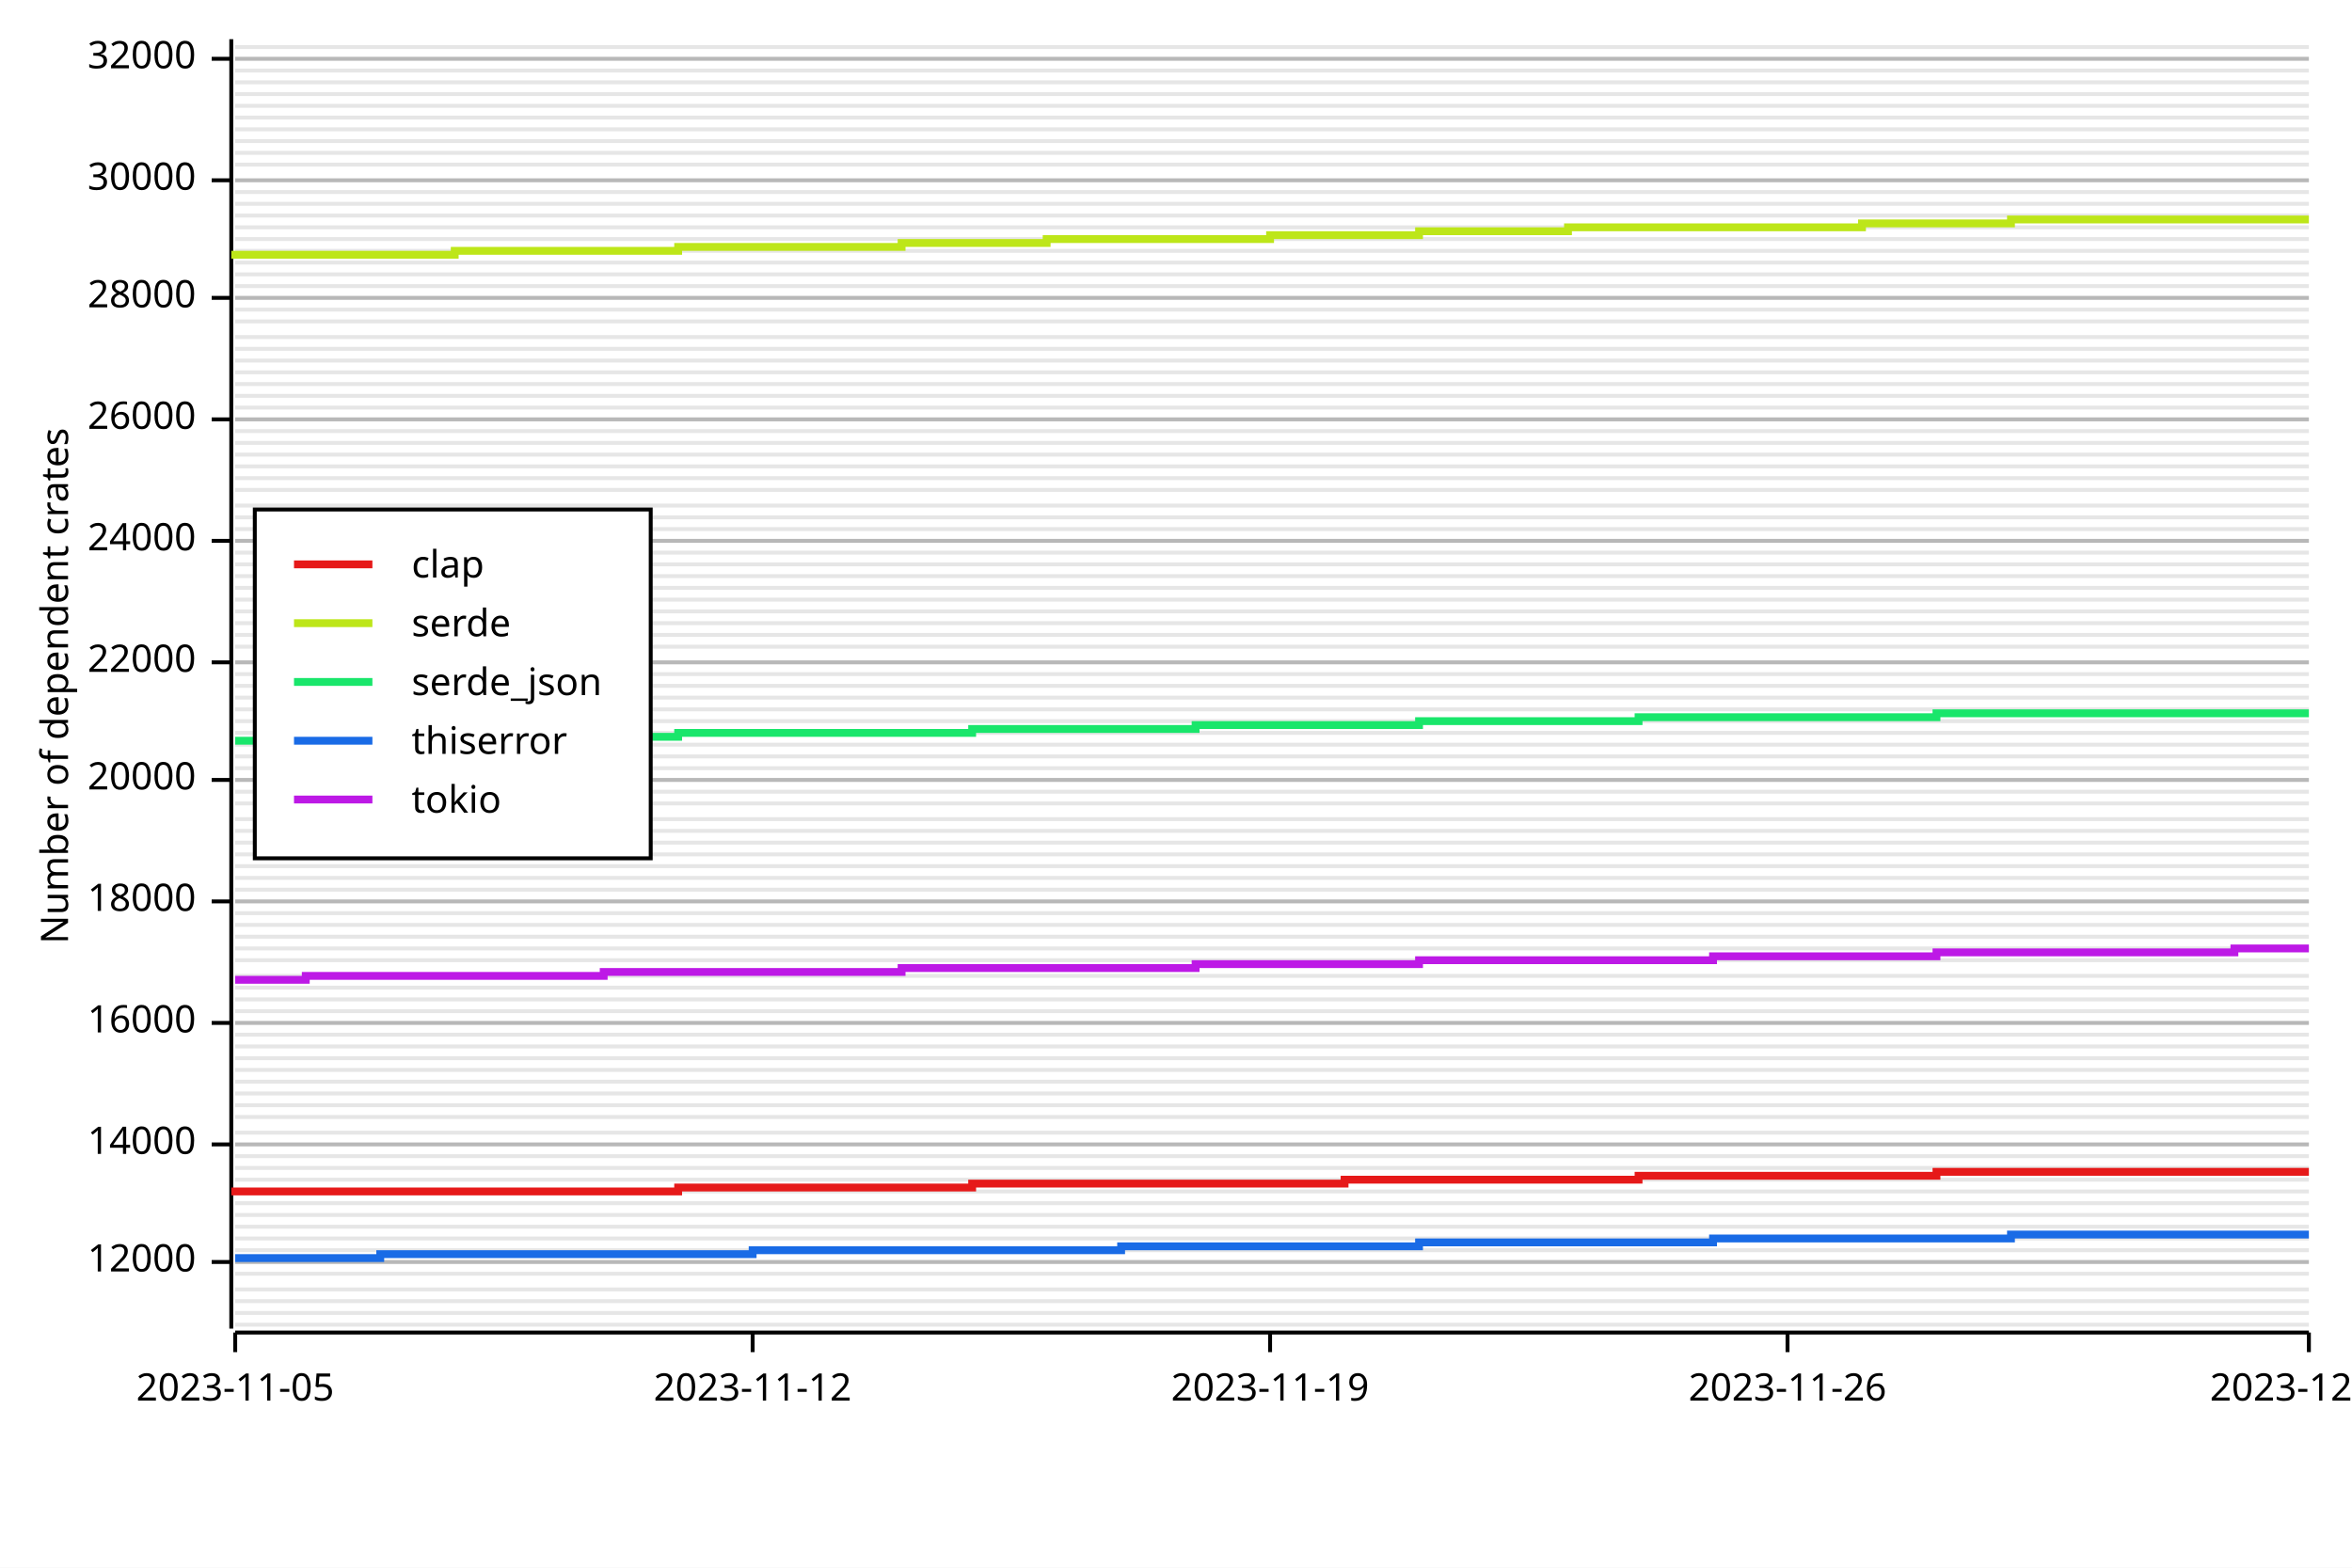
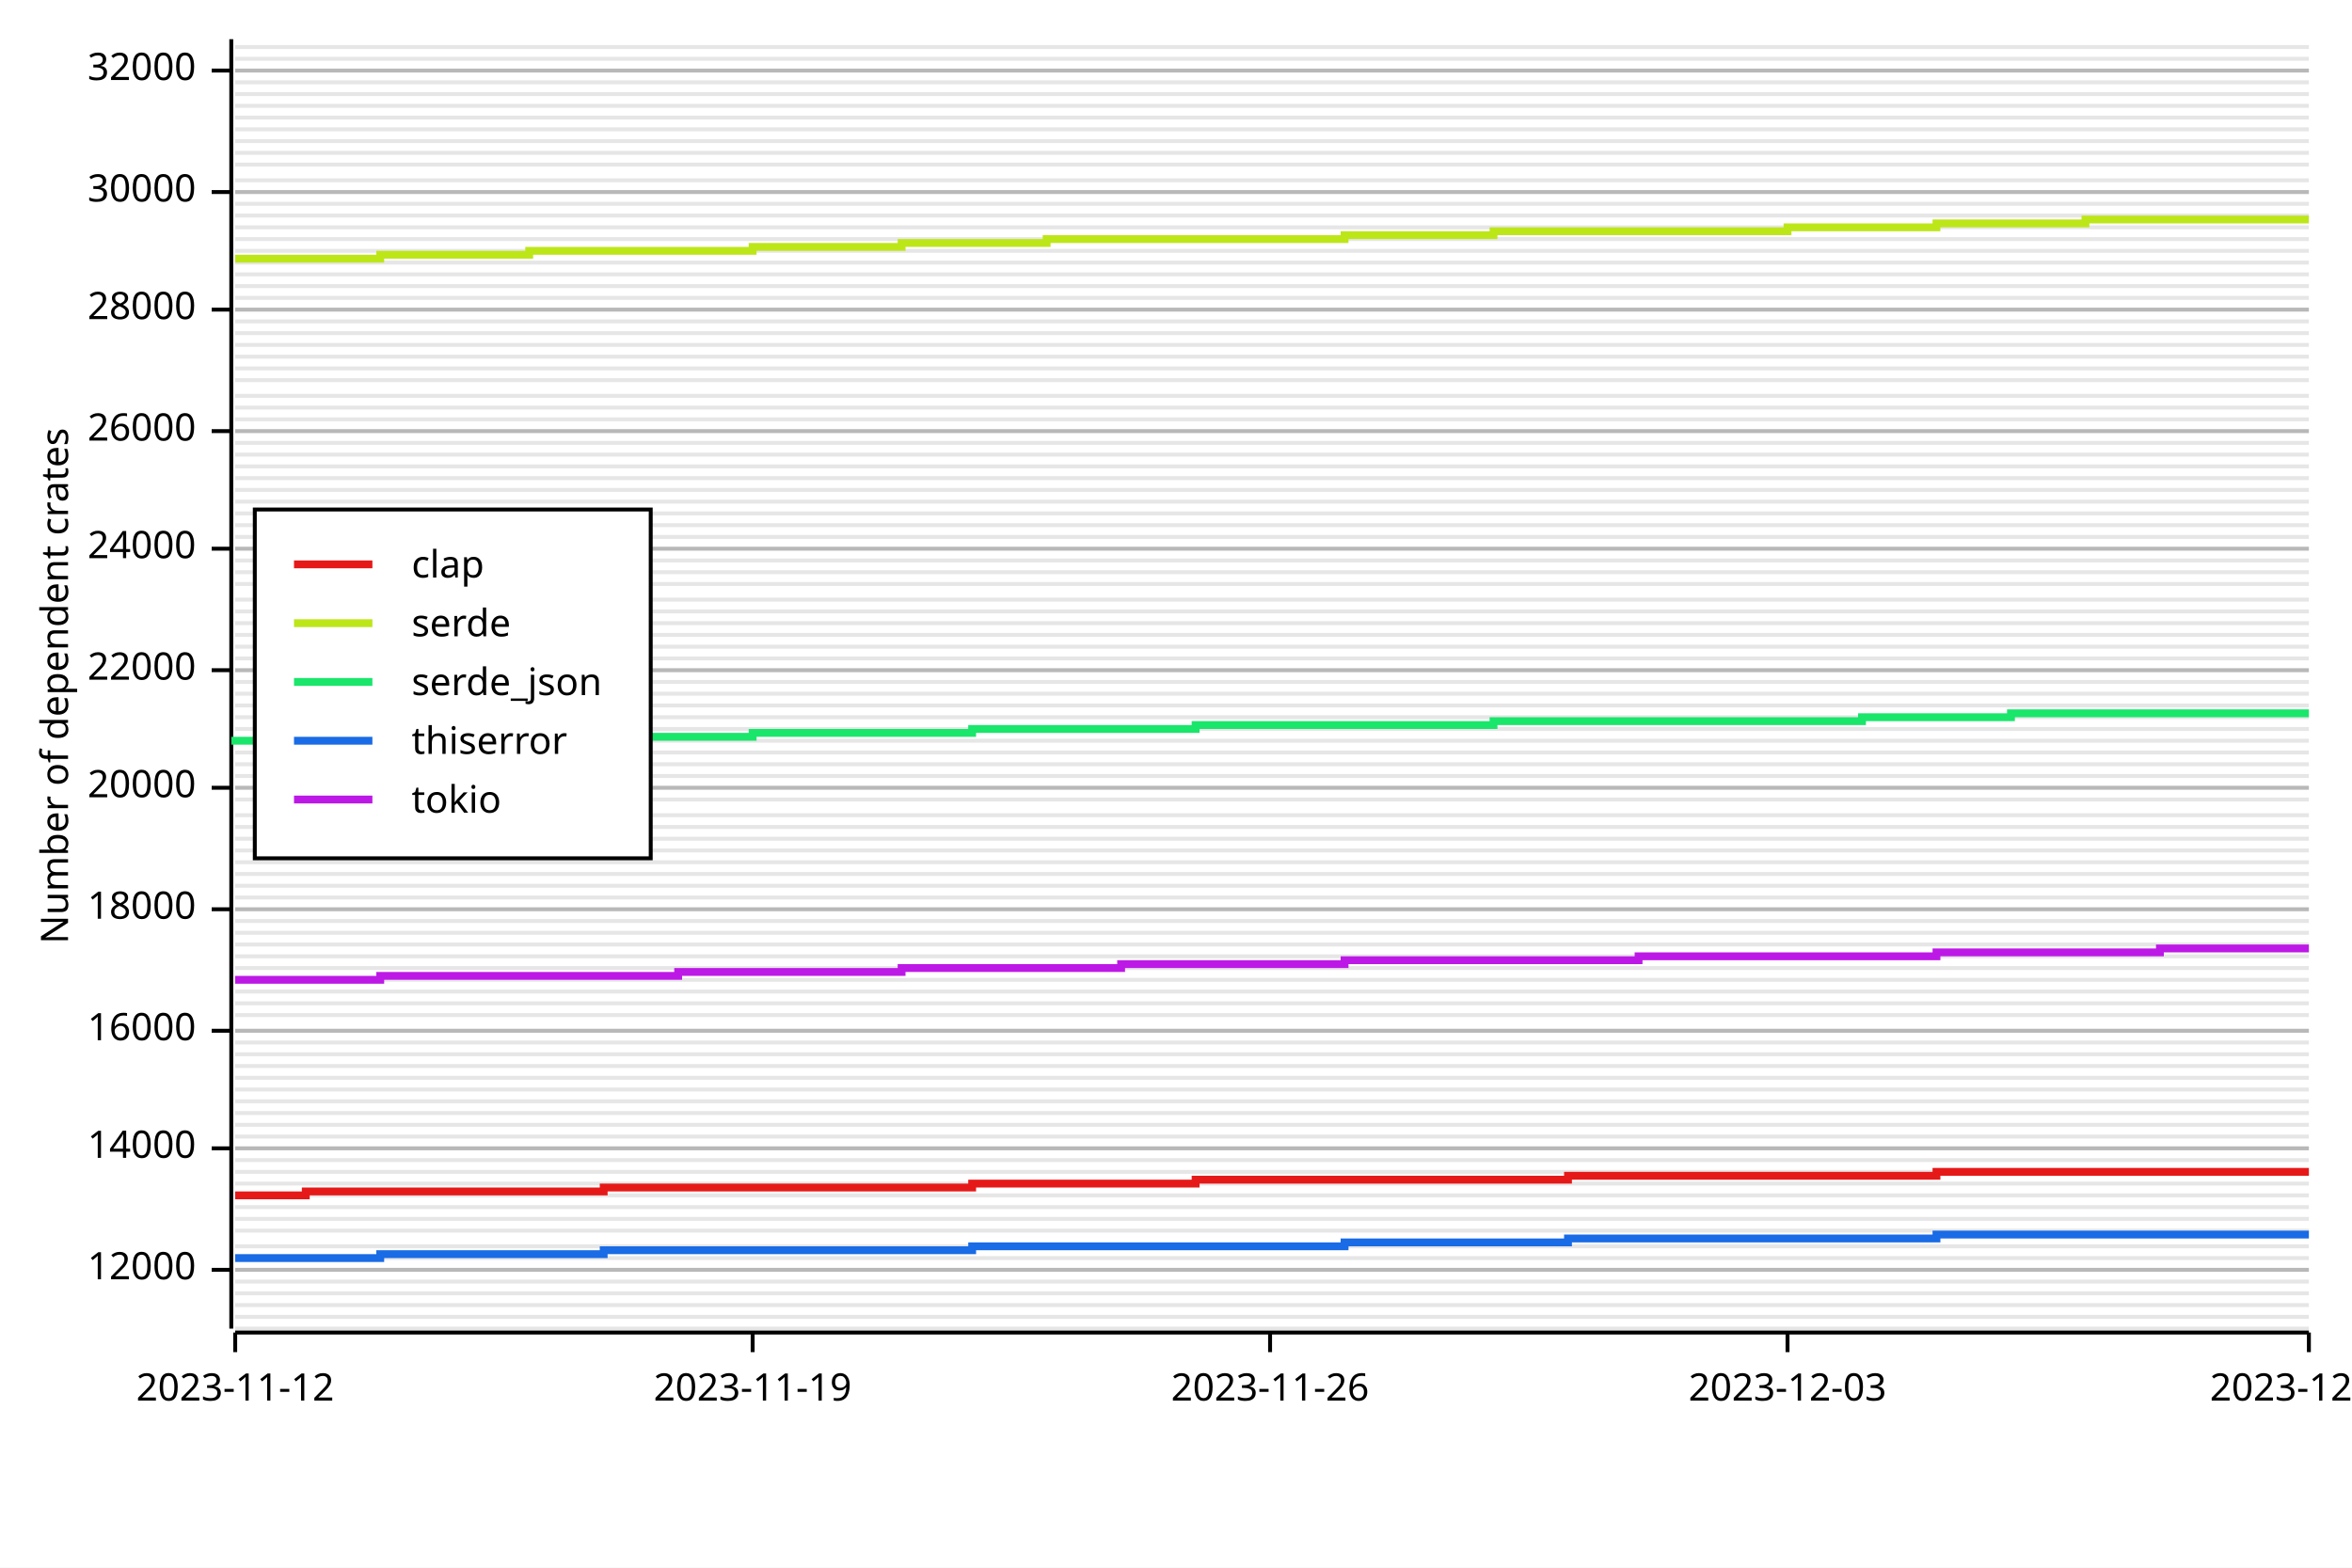
<svg xmlns="http://www.w3.org/2000/svg" width="600" height="400" viewBox="0 0 600 400">
  <rect x="0" y="0" width="600" height="400" opacity="1" fill="#FFFFFF" stroke="none" />
-   <line opacity="0.1" stroke="#000000" stroke-width="1" x1="60" y1="338" x2="589" y2="338" />
-   <line opacity="0.1" stroke="#000000" stroke-width="1" x1="60" y1="335" x2="589" y2="335" />
-   <line opacity="0.1" stroke="#000000" stroke-width="1" x1="60" y1="332" x2="589" y2="332" />
-   <line opacity="0.1" stroke="#000000" stroke-width="1" x1="60" y1="329" x2="589" y2="329" />
-   <line opacity="0.1" stroke="#000000" stroke-width="1" x1="60" y1="325" x2="589" y2="325" />
-   <line opacity="0.1" stroke="#000000" stroke-width="1" x1="60" y1="322" x2="589" y2="322" />
-   <line opacity="0.1" stroke="#000000" stroke-width="1" x1="60" y1="319" x2="589" y2="319" />
-   <line opacity="0.1" stroke="#000000" stroke-width="1" x1="60" y1="316" x2="589" y2="316" />
-   <line opacity="0.1" stroke="#000000" stroke-width="1" x1="60" y1="313" x2="589" y2="313" />
-   <line opacity="0.1" stroke="#000000" stroke-width="1" x1="60" y1="310" x2="589" y2="310" />
-   <line opacity="0.1" stroke="#000000" stroke-width="1" x1="60" y1="307" x2="589" y2="307" />
-   <line opacity="0.1" stroke="#000000" stroke-width="1" x1="60" y1="304" x2="589" y2="304" />
-   <line opacity="0.1" stroke="#000000" stroke-width="1" x1="60" y1="301" x2="589" y2="301" />
-   <line opacity="0.1" stroke="#000000" stroke-width="1" x1="60" y1="298" x2="589" y2="298" />
-   <line opacity="0.1" stroke="#000000" stroke-width="1" x1="60" y1="295" x2="589" y2="295" />
-   <line opacity="0.1" stroke="#000000" stroke-width="1" x1="60" y1="292" x2="589" y2="292" />
-   <line opacity="0.1" stroke="#000000" stroke-width="1" x1="60" y1="289" x2="589" y2="289" />
-   <line opacity="0.1" stroke="#000000" stroke-width="1" x1="60" y1="285" x2="589" y2="285" />
-   <line opacity="0.1" stroke="#000000" stroke-width="1" x1="60" y1="282" x2="589" y2="282" />
-   <line opacity="0.1" stroke="#000000" stroke-width="1" x1="60" y1="279" x2="589" y2="279" />
-   <line opacity="0.1" stroke="#000000" stroke-width="1" x1="60" y1="276" x2="589" y2="276" />
-   <line opacity="0.1" stroke="#000000" stroke-width="1" x1="60" y1="273" x2="589" y2="273" />
-   <line opacity="0.1" stroke="#000000" stroke-width="1" x1="60" y1="270" x2="589" y2="270" />
-   <line opacity="0.1" stroke="#000000" stroke-width="1" x1="60" y1="267" x2="589" y2="267" />
-   <line opacity="0.1" stroke="#000000" stroke-width="1" x1="60" y1="264" x2="589" y2="264" />
-   <line opacity="0.1" stroke="#000000" stroke-width="1" x1="60" y1="261" x2="589" y2="261" />
-   <line opacity="0.1" stroke="#000000" stroke-width="1" x1="60" y1="258" x2="589" y2="258" />
-   <line opacity="0.1" stroke="#000000" stroke-width="1" x1="60" y1="255" x2="589" y2="255" />
-   <line opacity="0.1" stroke="#000000" stroke-width="1" x1="60" y1="252" x2="589" y2="252" />
-   <line opacity="0.1" stroke="#000000" stroke-width="1" x1="60" y1="249" x2="589" y2="249" />
-   <line opacity="0.1" stroke="#000000" stroke-width="1" x1="60" y1="245" x2="589" y2="245" />
-   <line opacity="0.1" stroke="#000000" stroke-width="1" x1="60" y1="242" x2="589" y2="242" />
-   <line opacity="0.1" stroke="#000000" stroke-width="1" x1="60" y1="239" x2="589" y2="239" />
-   <line opacity="0.1" stroke="#000000" stroke-width="1" x1="60" y1="236" x2="589" y2="236" />
-   <line opacity="0.1" stroke="#000000" stroke-width="1" x1="60" y1="233" x2="589" y2="233" />
-   <line opacity="0.1" stroke="#000000" stroke-width="1" x1="60" y1="230" x2="589" y2="230" />
-   <line opacity="0.1" stroke="#000000" stroke-width="1" x1="60" y1="227" x2="589" y2="227" />
-   <line opacity="0.1" stroke="#000000" stroke-width="1" x1="60" y1="224" x2="589" y2="224" />
-   <line opacity="0.1" stroke="#000000" stroke-width="1" x1="60" y1="221" x2="589" y2="221" />
-   <line opacity="0.1" stroke="#000000" stroke-width="1" x1="60" y1="218" x2="589" y2="218" />
-   <line opacity="0.1" stroke="#000000" stroke-width="1" x1="60" y1="215" x2="589" y2="215" />
-   <line opacity="0.1" stroke="#000000" stroke-width="1" x1="60" y1="212" x2="589" y2="212" />
-   <line opacity="0.1" stroke="#000000" stroke-width="1" x1="60" y1="209" x2="589" y2="209" />
-   <line opacity="0.1" stroke="#000000" stroke-width="1" x1="60" y1="205" x2="589" y2="205" />
-   <line opacity="0.1" stroke="#000000" stroke-width="1" x1="60" y1="202" x2="589" y2="202" />
-   <line opacity="0.1" stroke="#000000" stroke-width="1" x1="60" y1="199" x2="589" y2="199" />
-   <line opacity="0.1" stroke="#000000" stroke-width="1" x1="60" y1="196" x2="589" y2="196" />
-   <line opacity="0.1" stroke="#000000" stroke-width="1" x1="60" y1="193" x2="589" y2="193" />
-   <line opacity="0.1" stroke="#000000" stroke-width="1" x1="60" y1="190" x2="589" y2="190" />
-   <line opacity="0.1" stroke="#000000" stroke-width="1" x1="60" y1="187" x2="589" y2="187" />
-   <line opacity="0.1" stroke="#000000" stroke-width="1" x1="60" y1="184" x2="589" y2="184" />
-   <line opacity="0.1" stroke="#000000" stroke-width="1" x1="60" y1="181" x2="589" y2="181" />
-   <line opacity="0.1" stroke="#000000" stroke-width="1" x1="60" y1="178" x2="589" y2="178" />
-   <line opacity="0.1" stroke="#000000" stroke-width="1" x1="60" y1="175" x2="589" y2="175" />
-   <line opacity="0.1" stroke="#000000" stroke-width="1" x1="60" y1="172" x2="589" y2="172" />
-   <line opacity="0.1" stroke="#000000" stroke-width="1" x1="60" y1="169" x2="589" y2="169" />
+   <line opacity="0.1" stroke="#000000" stroke-width="1" x1="60" y1="339" x2="589" y2="339" />
+   <line opacity="0.1" stroke="#000000" stroke-width="1" x1="60" y1="336" x2="589" y2="336" />
+   <line opacity="0.1" stroke="#000000" stroke-width="1" x1="60" y1="333" x2="589" y2="333" />
+   <line opacity="0.1" stroke="#000000" stroke-width="1" x1="60" y1="330" x2="589" y2="330" />
+   <line opacity="0.1" stroke="#000000" stroke-width="1" x1="60" y1="327" x2="589" y2="327" />
+   <line opacity="0.1" stroke="#000000" stroke-width="1" x1="60" y1="324" x2="589" y2="324" />
+   <line opacity="0.1" stroke="#000000" stroke-width="1" x1="60" y1="321" x2="589" y2="321" />
+   <line opacity="0.1" stroke="#000000" stroke-width="1" x1="60" y1="318" x2="589" y2="318" />
+   <line opacity="0.1" stroke="#000000" stroke-width="1" x1="60" y1="314" x2="589" y2="314" />
+   <line opacity="0.1" stroke="#000000" stroke-width="1" x1="60" y1="311" x2="589" y2="311" />
+   <line opacity="0.1" stroke="#000000" stroke-width="1" x1="60" y1="308" x2="589" y2="308" />
+   <line opacity="0.1" stroke="#000000" stroke-width="1" x1="60" y1="305" x2="589" y2="305" />
+   <line opacity="0.1" stroke="#000000" stroke-width="1" x1="60" y1="302" x2="589" y2="302" />
+   <line opacity="0.1" stroke="#000000" stroke-width="1" x1="60" y1="299" x2="589" y2="299" />
+   <line opacity="0.1" stroke="#000000" stroke-width="1" x1="60" y1="296" x2="589" y2="296" />
+   <line opacity="0.1" stroke="#000000" stroke-width="1" x1="60" y1="293" x2="589" y2="293" />
+   <line opacity="0.1" stroke="#000000" stroke-width="1" x1="60" y1="290" x2="589" y2="290" />
+   <line opacity="0.1" stroke="#000000" stroke-width="1" x1="60" y1="287" x2="589" y2="287" />
+   <line opacity="0.1" stroke="#000000" stroke-width="1" x1="60" y1="284" x2="589" y2="284" />
+   <line opacity="0.1" stroke="#000000" stroke-width="1" x1="60" y1="281" x2="589" y2="281" />
+   <line opacity="0.1" stroke="#000000" stroke-width="1" x1="60" y1="278" x2="589" y2="278" />
+   <line opacity="0.1" stroke="#000000" stroke-width="1" x1="60" y1="275" x2="589" y2="275" />
+   <line opacity="0.1" stroke="#000000" stroke-width="1" x1="60" y1="272" x2="589" y2="272" />
+   <line opacity="0.1" stroke="#000000" stroke-width="1" x1="60" y1="269" x2="589" y2="269" />
+   <line opacity="0.1" stroke="#000000" stroke-width="1" x1="60" y1="266" x2="589" y2="266" />
+   <line opacity="0.1" stroke="#000000" stroke-width="1" x1="60" y1="263" x2="589" y2="263" />
+   <line opacity="0.1" stroke="#000000" stroke-width="1" x1="60" y1="259" x2="589" y2="259" />
+   <line opacity="0.1" stroke="#000000" stroke-width="1" x1="60" y1="256" x2="589" y2="256" />
+   <line opacity="0.1" stroke="#000000" stroke-width="1" x1="60" y1="253" x2="589" y2="253" />
+   <line opacity="0.1" stroke="#000000" stroke-width="1" x1="60" y1="250" x2="589" y2="250" />
+   <line opacity="0.1" stroke="#000000" stroke-width="1" x1="60" y1="247" x2="589" y2="247" />
+   <line opacity="0.1" stroke="#000000" stroke-width="1" x1="60" y1="244" x2="589" y2="244" />
+   <line opacity="0.1" stroke="#000000" stroke-width="1" x1="60" y1="241" x2="589" y2="241" />
+   <line opacity="0.1" stroke="#000000" stroke-width="1" x1="60" y1="238" x2="589" y2="238" />
+   <line opacity="0.1" stroke="#000000" stroke-width="1" x1="60" y1="235" x2="589" y2="235" />
+   <line opacity="0.1" stroke="#000000" stroke-width="1" x1="60" y1="232" x2="589" y2="232" />
+   <line opacity="0.1" stroke="#000000" stroke-width="1" x1="60" y1="229" x2="589" y2="229" />
+   <line opacity="0.1" stroke="#000000" stroke-width="1" x1="60" y1="226" x2="589" y2="226" />
+   <line opacity="0.1" stroke="#000000" stroke-width="1" x1="60" y1="223" x2="589" y2="223" />
+   <line opacity="0.1" stroke="#000000" stroke-width="1" x1="60" y1="220" x2="589" y2="220" />
+   <line opacity="0.1" stroke="#000000" stroke-width="1" x1="60" y1="217" x2="589" y2="217" />
+   <line opacity="0.1" stroke="#000000" stroke-width="1" x1="60" y1="214" x2="589" y2="214" />
+   <line opacity="0.1" stroke="#000000" stroke-width="1" x1="60" y1="211" x2="589" y2="211" />
+   <line opacity="0.1" stroke="#000000" stroke-width="1" x1="60" y1="208" x2="589" y2="208" />
+   <line opacity="0.1" stroke="#000000" stroke-width="1" x1="60" y1="204" x2="589" y2="204" />
+   <line opacity="0.1" stroke="#000000" stroke-width="1" x1="60" y1="201" x2="589" y2="201" />
+   <line opacity="0.1" stroke="#000000" stroke-width="1" x1="60" y1="198" x2="589" y2="198" />
+   <line opacity="0.1" stroke="#000000" stroke-width="1" x1="60" y1="195" x2="589" y2="195" />
+   <line opacity="0.1" stroke="#000000" stroke-width="1" x1="60" y1="192" x2="589" y2="192" />
+   <line opacity="0.1" stroke="#000000" stroke-width="1" x1="60" y1="189" x2="589" y2="189" />
+   <line opacity="0.1" stroke="#000000" stroke-width="1" x1="60" y1="186" x2="589" y2="186" />
+   <line opacity="0.1" stroke="#000000" stroke-width="1" x1="60" y1="183" x2="589" y2="183" />
+   <line opacity="0.1" stroke="#000000" stroke-width="1" x1="60" y1="180" x2="589" y2="180" />
+   <line opacity="0.1" stroke="#000000" stroke-width="1" x1="60" y1="177" x2="589" y2="177" />
+   <line opacity="0.1" stroke="#000000" stroke-width="1" x1="60" y1="174" x2="589" y2="174" />
+   <line opacity="0.1" stroke="#000000" stroke-width="1" x1="60" y1="171" x2="589" y2="171" />
+   <line opacity="0.1" stroke="#000000" stroke-width="1" x1="60" y1="168" x2="589" y2="168" />
  <line opacity="0.1" stroke="#000000" stroke-width="1" x1="60" y1="165" x2="589" y2="165" />
  <line opacity="0.1" stroke="#000000" stroke-width="1" x1="60" y1="162" x2="589" y2="162" />
  <line opacity="0.1" stroke="#000000" stroke-width="1" x1="60" y1="159" x2="589" y2="159" />
  <line opacity="0.1" stroke="#000000" stroke-width="1" x1="60" y1="156" x2="589" y2="156" />
  <line opacity="0.1" stroke="#000000" stroke-width="1" x1="60" y1="153" x2="589" y2="153" />
-   <line opacity="0.1" stroke="#000000" stroke-width="1" x1="60" y1="150" x2="589" y2="150" />
-   <line opacity="0.1" stroke="#000000" stroke-width="1" x1="60" y1="147" x2="589" y2="147" />
-   <line opacity="0.1" stroke="#000000" stroke-width="1" x1="60" y1="144" x2="589" y2="144" />
-   <line opacity="0.1" stroke="#000000" stroke-width="1" x1="60" y1="141" x2="589" y2="141" />
-   <line opacity="0.1" stroke="#000000" stroke-width="1" x1="60" y1="138" x2="589" y2="138" />
-   <line opacity="0.1" stroke="#000000" stroke-width="1" x1="60" y1="135" x2="589" y2="135" />
-   <line opacity="0.1" stroke="#000000" stroke-width="1" x1="60" y1="132" x2="589" y2="132" />
-   <line opacity="0.1" stroke="#000000" stroke-width="1" x1="60" y1="129" x2="589" y2="129" />
+   <line opacity="0.1" stroke="#000000" stroke-width="1" x1="60" y1="149" x2="589" y2="149" />
+   <line opacity="0.1" stroke="#000000" stroke-width="1" x1="60" y1="146" x2="589" y2="146" />
+   <line opacity="0.1" stroke="#000000" stroke-width="1" x1="60" y1="143" x2="589" y2="143" />
+   <line opacity="0.1" stroke="#000000" stroke-width="1" x1="60" y1="140" x2="589" y2="140" />
+   <line opacity="0.1" stroke="#000000" stroke-width="1" x1="60" y1="137" x2="589" y2="137" />
+   <line opacity="0.1" stroke="#000000" stroke-width="1" x1="60" y1="134" x2="589" y2="134" />
+   <line opacity="0.1" stroke="#000000" stroke-width="1" x1="60" y1="131" x2="589" y2="131" />
+   <line opacity="0.1" stroke="#000000" stroke-width="1" x1="60" y1="128" x2="589" y2="128" />
  <line opacity="0.1" stroke="#000000" stroke-width="1" x1="60" y1="125" x2="589" y2="125" />
  <line opacity="0.1" stroke="#000000" stroke-width="1" x1="60" y1="122" x2="589" y2="122" />
  <line opacity="0.1" stroke="#000000" stroke-width="1" x1="60" y1="119" x2="589" y2="119" />
  <line opacity="0.1" stroke="#000000" stroke-width="1" x1="60" y1="116" x2="589" y2="116" />
  <line opacity="0.1" stroke="#000000" stroke-width="1" x1="60" y1="113" x2="589" y2="113" />
  <line opacity="0.1" stroke="#000000" stroke-width="1" x1="60" y1="110" x2="589" y2="110" />
  <line opacity="0.1" stroke="#000000" stroke-width="1" x1="60" y1="107" x2="589" y2="107" />
  <line opacity="0.1" stroke="#000000" stroke-width="1" x1="60" y1="104" x2="589" y2="104" />
  <line opacity="0.1" stroke="#000000" stroke-width="1" x1="60" y1="101" x2="589" y2="101" />
-   <line opacity="0.1" stroke="#000000" stroke-width="1" x1="60" y1="98" x2="589" y2="98" />
-   <line opacity="0.1" stroke="#000000" stroke-width="1" x1="60" y1="95" x2="589" y2="95" />
-   <line opacity="0.1" stroke="#000000" stroke-width="1" x1="60" y1="92" x2="589" y2="92" />
-   <line opacity="0.1" stroke="#000000" stroke-width="1" x1="60" y1="89" x2="589" y2="89" />
-   <line opacity="0.1" stroke="#000000" stroke-width="1" x1="60" y1="86" x2="589" y2="86" />
+   <line opacity="0.1" stroke="#000000" stroke-width="1" x1="60" y1="97" x2="589" y2="97" />
+   <line opacity="0.1" stroke="#000000" stroke-width="1" x1="60" y1="94" x2="589" y2="94" />
+   <line opacity="0.1" stroke="#000000" stroke-width="1" x1="60" y1="91" x2="589" y2="91" />
+   <line opacity="0.1" stroke="#000000" stroke-width="1" x1="60" y1="88" x2="589" y2="88" />
+   <line opacity="0.1" stroke="#000000" stroke-width="1" x1="60" y1="85" x2="589" y2="85" />
  <line opacity="0.1" stroke="#000000" stroke-width="1" x1="60" y1="82" x2="589" y2="82" />
  <line opacity="0.1" stroke="#000000" stroke-width="1" x1="60" y1="79" x2="589" y2="79" />
  <line opacity="0.1" stroke="#000000" stroke-width="1" x1="60" y1="76" x2="589" y2="76" />
  <line opacity="0.1" stroke="#000000" stroke-width="1" x1="60" y1="73" x2="589" y2="73" />
  <line opacity="0.1" stroke="#000000" stroke-width="1" x1="60" y1="70" x2="589" y2="70" />
  <line opacity="0.1" stroke="#000000" stroke-width="1" x1="60" y1="67" x2="589" y2="67" />
  <line opacity="0.1" stroke="#000000" stroke-width="1" x1="60" y1="64" x2="589" y2="64" />
  <line opacity="0.1" stroke="#000000" stroke-width="1" x1="60" y1="61" x2="589" y2="61" />
  <line opacity="0.1" stroke="#000000" stroke-width="1" x1="60" y1="58" x2="589" y2="58" />
  <line opacity="0.1" stroke="#000000" stroke-width="1" x1="60" y1="55" x2="589" y2="55" />
  <line opacity="0.1" stroke="#000000" stroke-width="1" x1="60" y1="52" x2="589" y2="52" />
  <line opacity="0.1" stroke="#000000" stroke-width="1" x1="60" y1="49" x2="589" y2="49" />
  <line opacity="0.1" stroke="#000000" stroke-width="1" x1="60" y1="46" x2="589" y2="46" />
  <line opacity="0.1" stroke="#000000" stroke-width="1" x1="60" y1="42" x2="589" y2="42" />
  <line opacity="0.1" stroke="#000000" stroke-width="1" x1="60" y1="39" x2="589" y2="39" />
  <line opacity="0.1" stroke="#000000" stroke-width="1" x1="60" y1="36" x2="589" y2="36" />
  <line opacity="0.1" stroke="#000000" stroke-width="1" x1="60" y1="33" x2="589" y2="33" />
  <line opacity="0.1" stroke="#000000" stroke-width="1" x1="60" y1="30" x2="589" y2="30" />
  <line opacity="0.1" stroke="#000000" stroke-width="1" x1="60" y1="27" x2="589" y2="27" />
  <line opacity="0.1" stroke="#000000" stroke-width="1" x1="60" y1="24" x2="589" y2="24" />
  <line opacity="0.1" stroke="#000000" stroke-width="1" x1="60" y1="21" x2="589" y2="21" />
  <line opacity="0.1" stroke="#000000" stroke-width="1" x1="60" y1="18" x2="589" y2="18" />
  <line opacity="0.1" stroke="#000000" stroke-width="1" x1="60" y1="15" x2="589" y2="15" />
  <line opacity="0.1" stroke="#000000" stroke-width="1" x1="60" y1="12" x2="589" y2="12" />
  <text x="10" y="175" dy="0.76em" text-anchor="middle" font-family="sans-serif" font-size="9.677" opacity="1" fill="#000000" transform="rotate(270, 10, 175)">
Number of dependent crates
</text>
-   <line opacity="0.2" stroke="#000000" stroke-width="1" x1="60" y1="322" x2="589" y2="322" />
-   <line opacity="0.2" stroke="#000000" stroke-width="1" x1="60" y1="292" x2="589" y2="292" />
-   <line opacity="0.2" stroke="#000000" stroke-width="1" x1="60" y1="261" x2="589" y2="261" />
-   <line opacity="0.2" stroke="#000000" stroke-width="1" x1="60" y1="230" x2="589" y2="230" />
-   <line opacity="0.2" stroke="#000000" stroke-width="1" x1="60" y1="199" x2="589" y2="199" />
-   <line opacity="0.2" stroke="#000000" stroke-width="1" x1="60" y1="169" x2="589" y2="169" />
-   <line opacity="0.2" stroke="#000000" stroke-width="1" x1="60" y1="138" x2="589" y2="138" />
-   <line opacity="0.2" stroke="#000000" stroke-width="1" x1="60" y1="107" x2="589" y2="107" />
-   <line opacity="0.2" stroke="#000000" stroke-width="1" x1="60" y1="76" x2="589" y2="76" />
-   <line opacity="0.2" stroke="#000000" stroke-width="1" x1="60" y1="46" x2="589" y2="46" />
-   <line opacity="0.2" stroke="#000000" stroke-width="1" x1="60" y1="15" x2="589" y2="15" />
+   <line opacity="0.2" stroke="#000000" stroke-width="1" x1="60" y1="324" x2="589" y2="324" />
+   <line opacity="0.2" stroke="#000000" stroke-width="1" x1="60" y1="293" x2="589" y2="293" />
+   <line opacity="0.2" stroke="#000000" stroke-width="1" x1="60" y1="263" x2="589" y2="263" />
+   <line opacity="0.2" stroke="#000000" stroke-width="1" x1="60" y1="232" x2="589" y2="232" />
+   <line opacity="0.2" stroke="#000000" stroke-width="1" x1="60" y1="201" x2="589" y2="201" />
+   <line opacity="0.2" stroke="#000000" stroke-width="1" x1="60" y1="171" x2="589" y2="171" />
+   <line opacity="0.2" stroke="#000000" stroke-width="1" x1="60" y1="140" x2="589" y2="140" />
+   <line opacity="0.2" stroke="#000000" stroke-width="1" x1="60" y1="110" x2="589" y2="110" />
+   <line opacity="0.2" stroke="#000000" stroke-width="1" x1="60" y1="79" x2="589" y2="79" />
+   <line opacity="0.2" stroke="#000000" stroke-width="1" x1="60" y1="49" x2="589" y2="49" />
+   <line opacity="0.2" stroke="#000000" stroke-width="1" x1="60" y1="18" x2="589" y2="18" />
  <polyline fill="none" opacity="1" stroke="#000000" stroke-width="1" points="59,10 59,339 " />
-   <text x="50" y="322" dy="0.5ex" text-anchor="end" font-family="sans-serif" font-size="9.677" opacity="1" fill="#000000">
+   <text x="50" y="324" dy="0.5ex" text-anchor="end" font-family="sans-serif" font-size="9.677" opacity="1" fill="#000000">
12000
</text>
-   <polyline fill="none" opacity="1" stroke="#000000" stroke-width="1" points="54,322 59,322 " />
-   <text x="50" y="292" dy="0.5ex" text-anchor="end" font-family="sans-serif" font-size="9.677" opacity="1" fill="#000000">
+   <polyline fill="none" opacity="1" stroke="#000000" stroke-width="1" points="54,324 59,324 " />
+   <text x="50" y="293" dy="0.5ex" text-anchor="end" font-family="sans-serif" font-size="9.677" opacity="1" fill="#000000">
14000
</text>
-   <polyline fill="none" opacity="1" stroke="#000000" stroke-width="1" points="54,292 59,292 " />
-   <text x="50" y="261" dy="0.5ex" text-anchor="end" font-family="sans-serif" font-size="9.677" opacity="1" fill="#000000">
+   <polyline fill="none" opacity="1" stroke="#000000" stroke-width="1" points="54,293 59,293 " />
+   <text x="50" y="263" dy="0.5ex" text-anchor="end" font-family="sans-serif" font-size="9.677" opacity="1" fill="#000000">
16000
</text>
-   <polyline fill="none" opacity="1" stroke="#000000" stroke-width="1" points="54,261 59,261 " />
-   <text x="50" y="230" dy="0.5ex" text-anchor="end" font-family="sans-serif" font-size="9.677" opacity="1" fill="#000000">
+   <polyline fill="none" opacity="1" stroke="#000000" stroke-width="1" points="54,263 59,263 " />
+   <text x="50" y="232" dy="0.5ex" text-anchor="end" font-family="sans-serif" font-size="9.677" opacity="1" fill="#000000">
18000
</text>
-   <polyline fill="none" opacity="1" stroke="#000000" stroke-width="1" points="54,230 59,230 " />
-   <text x="50" y="199" dy="0.5ex" text-anchor="end" font-family="sans-serif" font-size="9.677" opacity="1" fill="#000000">
+   <polyline fill="none" opacity="1" stroke="#000000" stroke-width="1" points="54,232 59,232 " />
+   <text x="50" y="201" dy="0.5ex" text-anchor="end" font-family="sans-serif" font-size="9.677" opacity="1" fill="#000000">
20000
</text>
-   <polyline fill="none" opacity="1" stroke="#000000" stroke-width="1" points="54,199 59,199 " />
-   <text x="50" y="169" dy="0.5ex" text-anchor="end" font-family="sans-serif" font-size="9.677" opacity="1" fill="#000000">
+   <polyline fill="none" opacity="1" stroke="#000000" stroke-width="1" points="54,201 59,201 " />
+   <text x="50" y="171" dy="0.5ex" text-anchor="end" font-family="sans-serif" font-size="9.677" opacity="1" fill="#000000">
22000
</text>
-   <polyline fill="none" opacity="1" stroke="#000000" stroke-width="1" points="54,169 59,169 " />
-   <text x="50" y="138" dy="0.5ex" text-anchor="end" font-family="sans-serif" font-size="9.677" opacity="1" fill="#000000">
+   <polyline fill="none" opacity="1" stroke="#000000" stroke-width="1" points="54,171 59,171 " />
+   <text x="50" y="140" dy="0.5ex" text-anchor="end" font-family="sans-serif" font-size="9.677" opacity="1" fill="#000000">
24000
</text>
-   <polyline fill="none" opacity="1" stroke="#000000" stroke-width="1" points="54,138 59,138 " />
-   <text x="50" y="107" dy="0.5ex" text-anchor="end" font-family="sans-serif" font-size="9.677" opacity="1" fill="#000000">
+   <polyline fill="none" opacity="1" stroke="#000000" stroke-width="1" points="54,140 59,140 " />
+   <text x="50" y="110" dy="0.5ex" text-anchor="end" font-family="sans-serif" font-size="9.677" opacity="1" fill="#000000">
26000
</text>
-   <polyline fill="none" opacity="1" stroke="#000000" stroke-width="1" points="54,107 59,107 " />
-   <text x="50" y="76" dy="0.5ex" text-anchor="end" font-family="sans-serif" font-size="9.677" opacity="1" fill="#000000">
+   <polyline fill="none" opacity="1" stroke="#000000" stroke-width="1" points="54,110 59,110 " />
+   <text x="50" y="79" dy="0.5ex" text-anchor="end" font-family="sans-serif" font-size="9.677" opacity="1" fill="#000000">
28000
</text>
-   <polyline fill="none" opacity="1" stroke="#000000" stroke-width="1" points="54,76 59,76 " />
-   <text x="50" y="46" dy="0.5ex" text-anchor="end" font-family="sans-serif" font-size="9.677" opacity="1" fill="#000000">
+   <polyline fill="none" opacity="1" stroke="#000000" stroke-width="1" points="54,79 59,79 " />
+   <text x="50" y="49" dy="0.5ex" text-anchor="end" font-family="sans-serif" font-size="9.677" opacity="1" fill="#000000">
30000
</text>
-   <polyline fill="none" opacity="1" stroke="#000000" stroke-width="1" points="54,46 59,46 " />
-   <text x="50" y="15" dy="0.5ex" text-anchor="end" font-family="sans-serif" font-size="9.677" opacity="1" fill="#000000">
+   <polyline fill="none" opacity="1" stroke="#000000" stroke-width="1" points="54,49 59,49 " />
+   <text x="50" y="18" dy="0.5ex" text-anchor="end" font-family="sans-serif" font-size="9.677" opacity="1" fill="#000000">
32000
</text>
-   <polyline fill="none" opacity="1" stroke="#000000" stroke-width="1" points="54,15 59,15 " />
+   <polyline fill="none" opacity="1" stroke="#000000" stroke-width="1" points="54,18 59,18 " />
  <polyline fill="none" opacity="1" stroke="#000000" stroke-width="1" points="60,340 589,340 " />
  <text x="60" y="350" dy="0.76em" text-anchor="middle" font-family="sans-serif" font-size="9.677" opacity="1" fill="#000000">
- 2023-11-05
+ 2023-11-12
</text>
  <polyline fill="none" opacity="1" stroke="#000000" stroke-width="1" points="60,340 60,345 " />
  <text x="192" y="350" dy="0.76em" text-anchor="middle" font-family="sans-serif" font-size="9.677" opacity="1" fill="#000000">
- 2023-11-12
+ 2023-11-19
</text>
  <polyline fill="none" opacity="1" stroke="#000000" stroke-width="1" points="192,340 192,345 " />
  <text x="324" y="350" dy="0.76em" text-anchor="middle" font-family="sans-serif" font-size="9.677" opacity="1" fill="#000000">
- 2023-11-19
+ 2023-11-26
</text>
  <polyline fill="none" opacity="1" stroke="#000000" stroke-width="1" points="324,340 324,345 " />
  <text x="456" y="350" dy="0.76em" text-anchor="middle" font-family="sans-serif" font-size="9.677" opacity="1" fill="#000000">
- 2023-11-26
+ 2023-12-03
</text>
  <polyline fill="none" opacity="1" stroke="#000000" stroke-width="1" points="456,340 456,345 " />
  <text x="589" y="350" dy="0.76em" text-anchor="middle" font-family="sans-serif" font-size="9.677" opacity="1" fill="#000000">
- 2023-12-03
+ 2023-12-10
</text>
  <polyline fill="none" opacity="1" stroke="#000000" stroke-width="1" points="589,340 589,345 " />
-   <polyline fill="none" opacity="1" stroke="#E61919" stroke-width="2" points="60,305 60,304 78,304 78,304 97,304 97,304 116,304 116,304 135,304 135,304 154,304 154,304 173,304 173,303 192,303 192,303 211,303 211,303 230,303 230,303 248,303 248,302 267,302 267,302 286,302 286,302 305,302 305,302 324,302 324,302 343,302 343,301 362,301 362,301 381,301 381,301 400,301 400,301 418,301 418,300 437,300 437,300 456,300 456,300 475,300 475,300 494,300 494,299 513,299 513,299 532,299 532,299 551,299 551,299 570,299 570,299 589,299 " />
-   <polyline fill="none" opacity="1" stroke="#BDE619" stroke-width="2" points="60,66 60,65 78,65 78,65 97,65 97,65 116,65 116,64 135,64 135,64 154,64 154,64 173,64 173,63 192,63 192,63 211,63 211,63 230,63 230,62 248,62 248,62 267,62 267,61 286,61 286,61 305,61 305,61 324,61 324,60 343,60 343,60 362,60 362,59 381,59 381,59 400,59 400,58 418,58 418,58 437,58 437,58 456,58 456,58 475,58 475,57 494,57 494,57 513,57 513,56 532,56 532,56 551,56 551,56 570,56 570,56 589,56 " />
-   <polyline fill="none" opacity="1" stroke="#19E66B" stroke-width="2" points="60,189 60,189 78,189 78,188 97,188 97,188 116,188 116,188 135,188 135,188 154,188 154,188 173,188 173,187 192,187 192,187 211,187 211,187 230,187 230,187 248,187 248,186 267,186 267,186 286,186 286,186 305,186 305,185 324,185 324,185 343,185 343,185 362,185 362,184 381,184 381,184 400,184 400,184 418,184 418,183 437,183 437,183 456,183 456,183 475,183 475,183 494,183 494,182 513,182 513,182 532,182 532,182 551,182 551,182 570,182 570,182 589,182 " />
-   <polyline fill="none" opacity="1" stroke="#196BE6" stroke-width="2" points="60,321 60,321 78,321 78,321 97,321 97,320 116,320 116,320 135,320 135,320 154,320 154,320 173,320 173,320 192,320 192,319 211,319 211,319 230,319 230,319 248,319 248,319 267,319 267,319 286,319 286,318 305,318 305,318 324,318 324,318 343,318 343,318 362,318 362,317 381,317 381,317 400,317 400,317 418,317 418,317 437,317 437,316 456,316 456,316 475,316 475,316 494,316 494,316 513,316 513,315 532,315 532,315 551,315 551,315 570,315 570,315 589,315 " />
-   <polyline fill="none" opacity="1" stroke="#BD19E6" stroke-width="2" points="60,250 60,250 78,250 78,249 97,249 97,249 116,249 116,249 135,249 135,249 154,249 154,248 173,248 173,248 192,248 192,248 211,248 211,248 230,248 230,247 248,247 248,247 267,247 267,247 286,247 286,247 305,247 305,246 324,246 324,246 343,246 343,246 362,246 362,245 381,245 381,245 400,245 400,245 418,245 418,245 437,245 437,244 456,244 456,244 475,244 475,244 494,244 494,243 513,243 513,243 532,243 532,243 551,243 551,243 570,243 570,242 589,242 " />
+   <polyline fill="none" opacity="1" stroke="#E61919" stroke-width="2" points="60,305 60,305 78,305 78,304 97,304 97,304 116,304 116,304 135,304 135,304 154,304 154,303 173,303 173,303 192,303 192,303 211,303 211,303 230,303 230,303 248,303 248,302 267,302 267,302 286,302 286,302 305,302 305,301 324,301 324,301 343,301 343,301 362,301 362,301 381,301 381,301 400,301 400,300 418,300 418,300 437,300 437,300 456,300 456,300 475,300 475,300 494,300 494,299 513,299 513,299 532,299 532,299 551,299 551,299 570,299 570,299 589,299 " />
+   <polyline fill="none" opacity="1" stroke="#BDE619" stroke-width="2" points="60,66 60,66 78,66 78,66 97,66 97,65 116,65 116,65 135,65 135,64 154,64 154,64 173,64 173,64 192,64 192,63 211,63 211,63 230,63 230,62 248,62 248,62 267,62 267,61 286,61 286,61 305,61 305,61 324,61 324,61 343,61 343,60 362,60 362,60 381,60 381,59 400,59 400,59 418,59 418,59 437,59 437,59 456,59 456,58 475,58 475,58 494,58 494,57 513,57 513,57 532,57 532,56 551,56 551,56 570,56 570,56 589,56 " />
+   <polyline fill="none" opacity="1" stroke="#19E66B" stroke-width="2" points="60,190 60,189 78,189 78,189 97,189 97,189 116,189 116,188 135,188 135,188 154,188 154,188 173,188 173,188 192,188 192,187 211,187 211,187 230,187 230,187 248,187 248,186 267,186 267,186 286,186 286,186 305,186 305,185 324,185 324,185 343,185 343,185 362,185 362,185 381,185 381,184 400,184 400,184 418,184 418,184 437,184 437,184 456,184 456,184 475,184 475,183 494,183 494,183 513,183 513,182 532,182 532,182 551,182 551,182 570,182 570,182 589,182 " />
+   <polyline fill="none" opacity="1" stroke="#196BE6" stroke-width="2" points="60,321 60,321 78,321 78,321 97,321 97,320 116,320 116,320 135,320 135,320 154,320 154,319 173,319 173,319 192,319 192,319 211,319 211,319 230,319 230,319 248,319 248,318 267,318 267,318 286,318 286,318 305,318 305,318 324,318 324,318 343,318 343,317 362,317 362,317 381,317 381,317 400,317 400,316 418,316 418,316 437,316 437,316 456,316 456,316 475,316 475,316 494,316 494,315 513,315 513,315 532,315 532,315 551,315 551,315 570,315 570,315 589,315 " />
+   <polyline fill="none" opacity="1" stroke="#BD19E6" stroke-width="2" points="60,250 60,250 78,250 78,250 97,250 97,249 116,249 116,249 135,249 135,249 154,249 154,249 173,249 173,248 192,248 192,248 211,248 211,248 230,248 230,247 248,247 248,247 267,247 267,247 286,247 286,246 305,246 305,246 324,246 324,246 343,246 343,245 362,245 362,245 381,245 381,245 400,245 400,245 418,245 418,244 437,244 437,244 456,244 456,244 475,244 475,244 494,244 494,243 513,243 513,243 532,243 532,243 551,243 551,242 570,242 570,242 589,242 " />
  <rect x="65" y="130" width="101" height="89" opacity="1" fill="#FFFFFF" stroke="none" />
  <rect x="65" y="130" width="101" height="89" opacity="1" fill="none" stroke="#000000" />
  <text x="105" y="140" dy="0.76em" text-anchor="start" font-family="sans-serif" font-size="9.677" opacity="1" fill="#000000">
clap
</text>
  <text x="105" y="155" dy="0.76em" text-anchor="start" font-family="sans-serif" font-size="9.677" opacity="1" fill="#000000">
serde
</text>
  <text x="105" y="170" dy="0.76em" text-anchor="start" font-family="sans-serif" font-size="9.677" opacity="1" fill="#000000">
serde_json
</text>
  <text x="105" y="185" dy="0.76em" text-anchor="start" font-family="sans-serif" font-size="9.677" opacity="1" fill="#000000">
thiserror
</text>
  <text x="105" y="200" dy="0.76em" text-anchor="start" font-family="sans-serif" font-size="9.677" opacity="1" fill="#000000">
tokio
</text>
  <polyline fill="none" opacity="1" stroke="#E61919" stroke-width="2" points="75,144 95,144 " />
  <polyline fill="none" opacity="1" stroke="#BDE619" stroke-width="2" points="75,159 95,159 " />
  <polyline fill="none" opacity="1" stroke="#19E66B" stroke-width="2" points="75,174 95,174 " />
  <polyline fill="none" opacity="1" stroke="#196BE6" stroke-width="2" points="75,189 95,189 " />
  <polyline fill="none" opacity="1" stroke="#BD19E6" stroke-width="2" points="75,204 95,204 " />
</svg>
